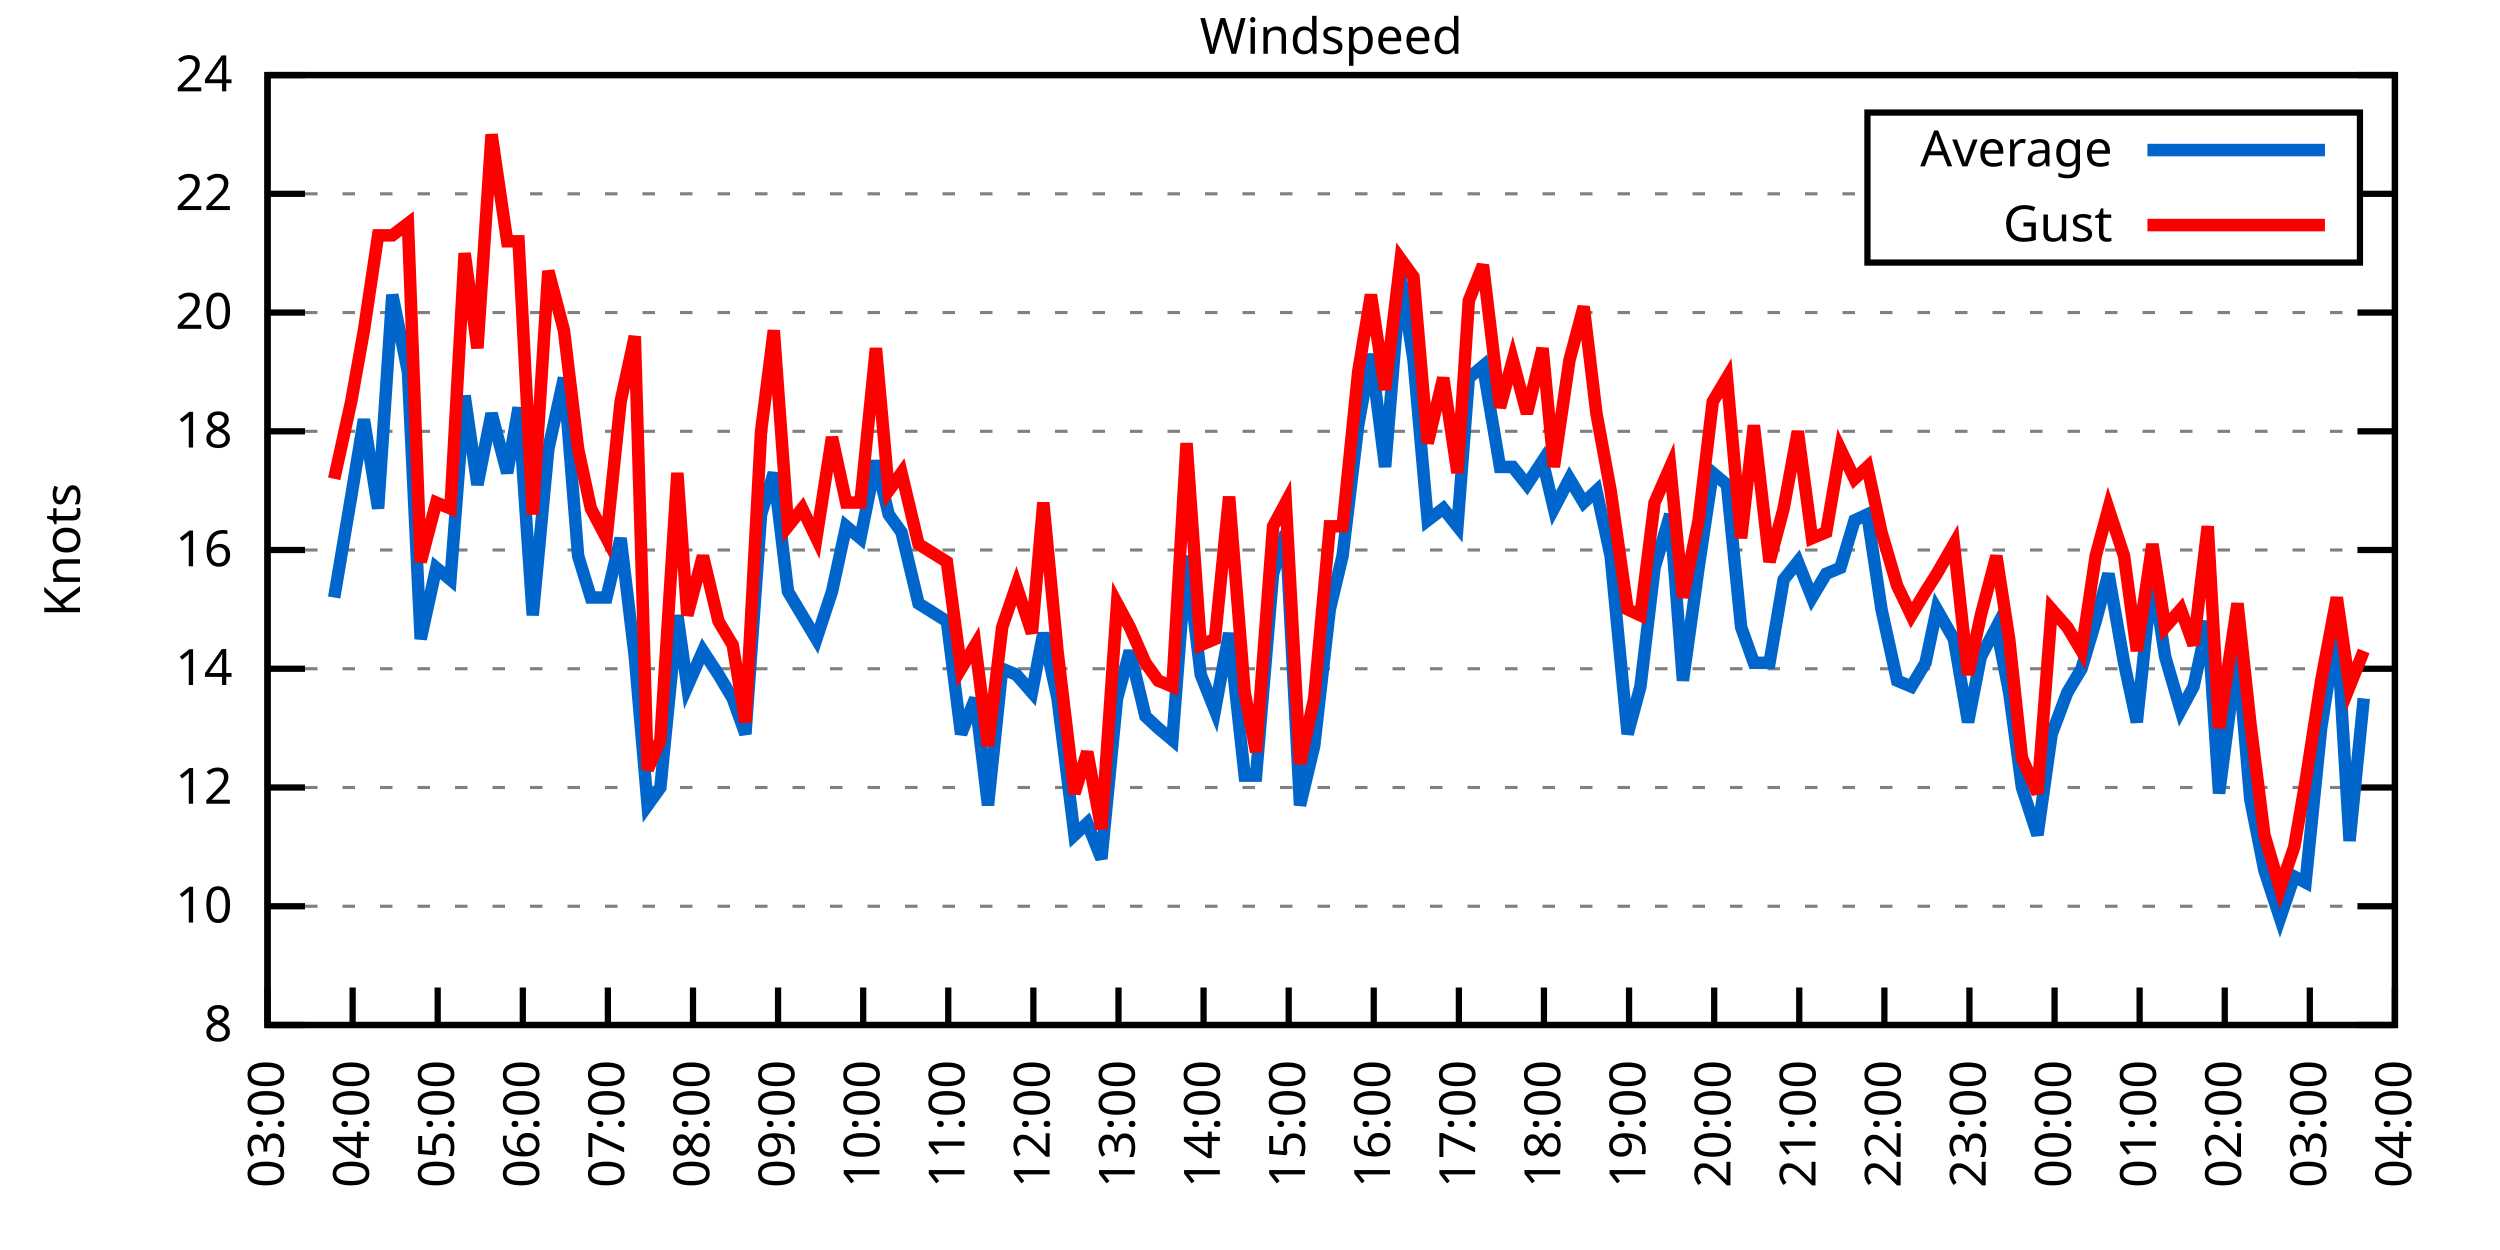
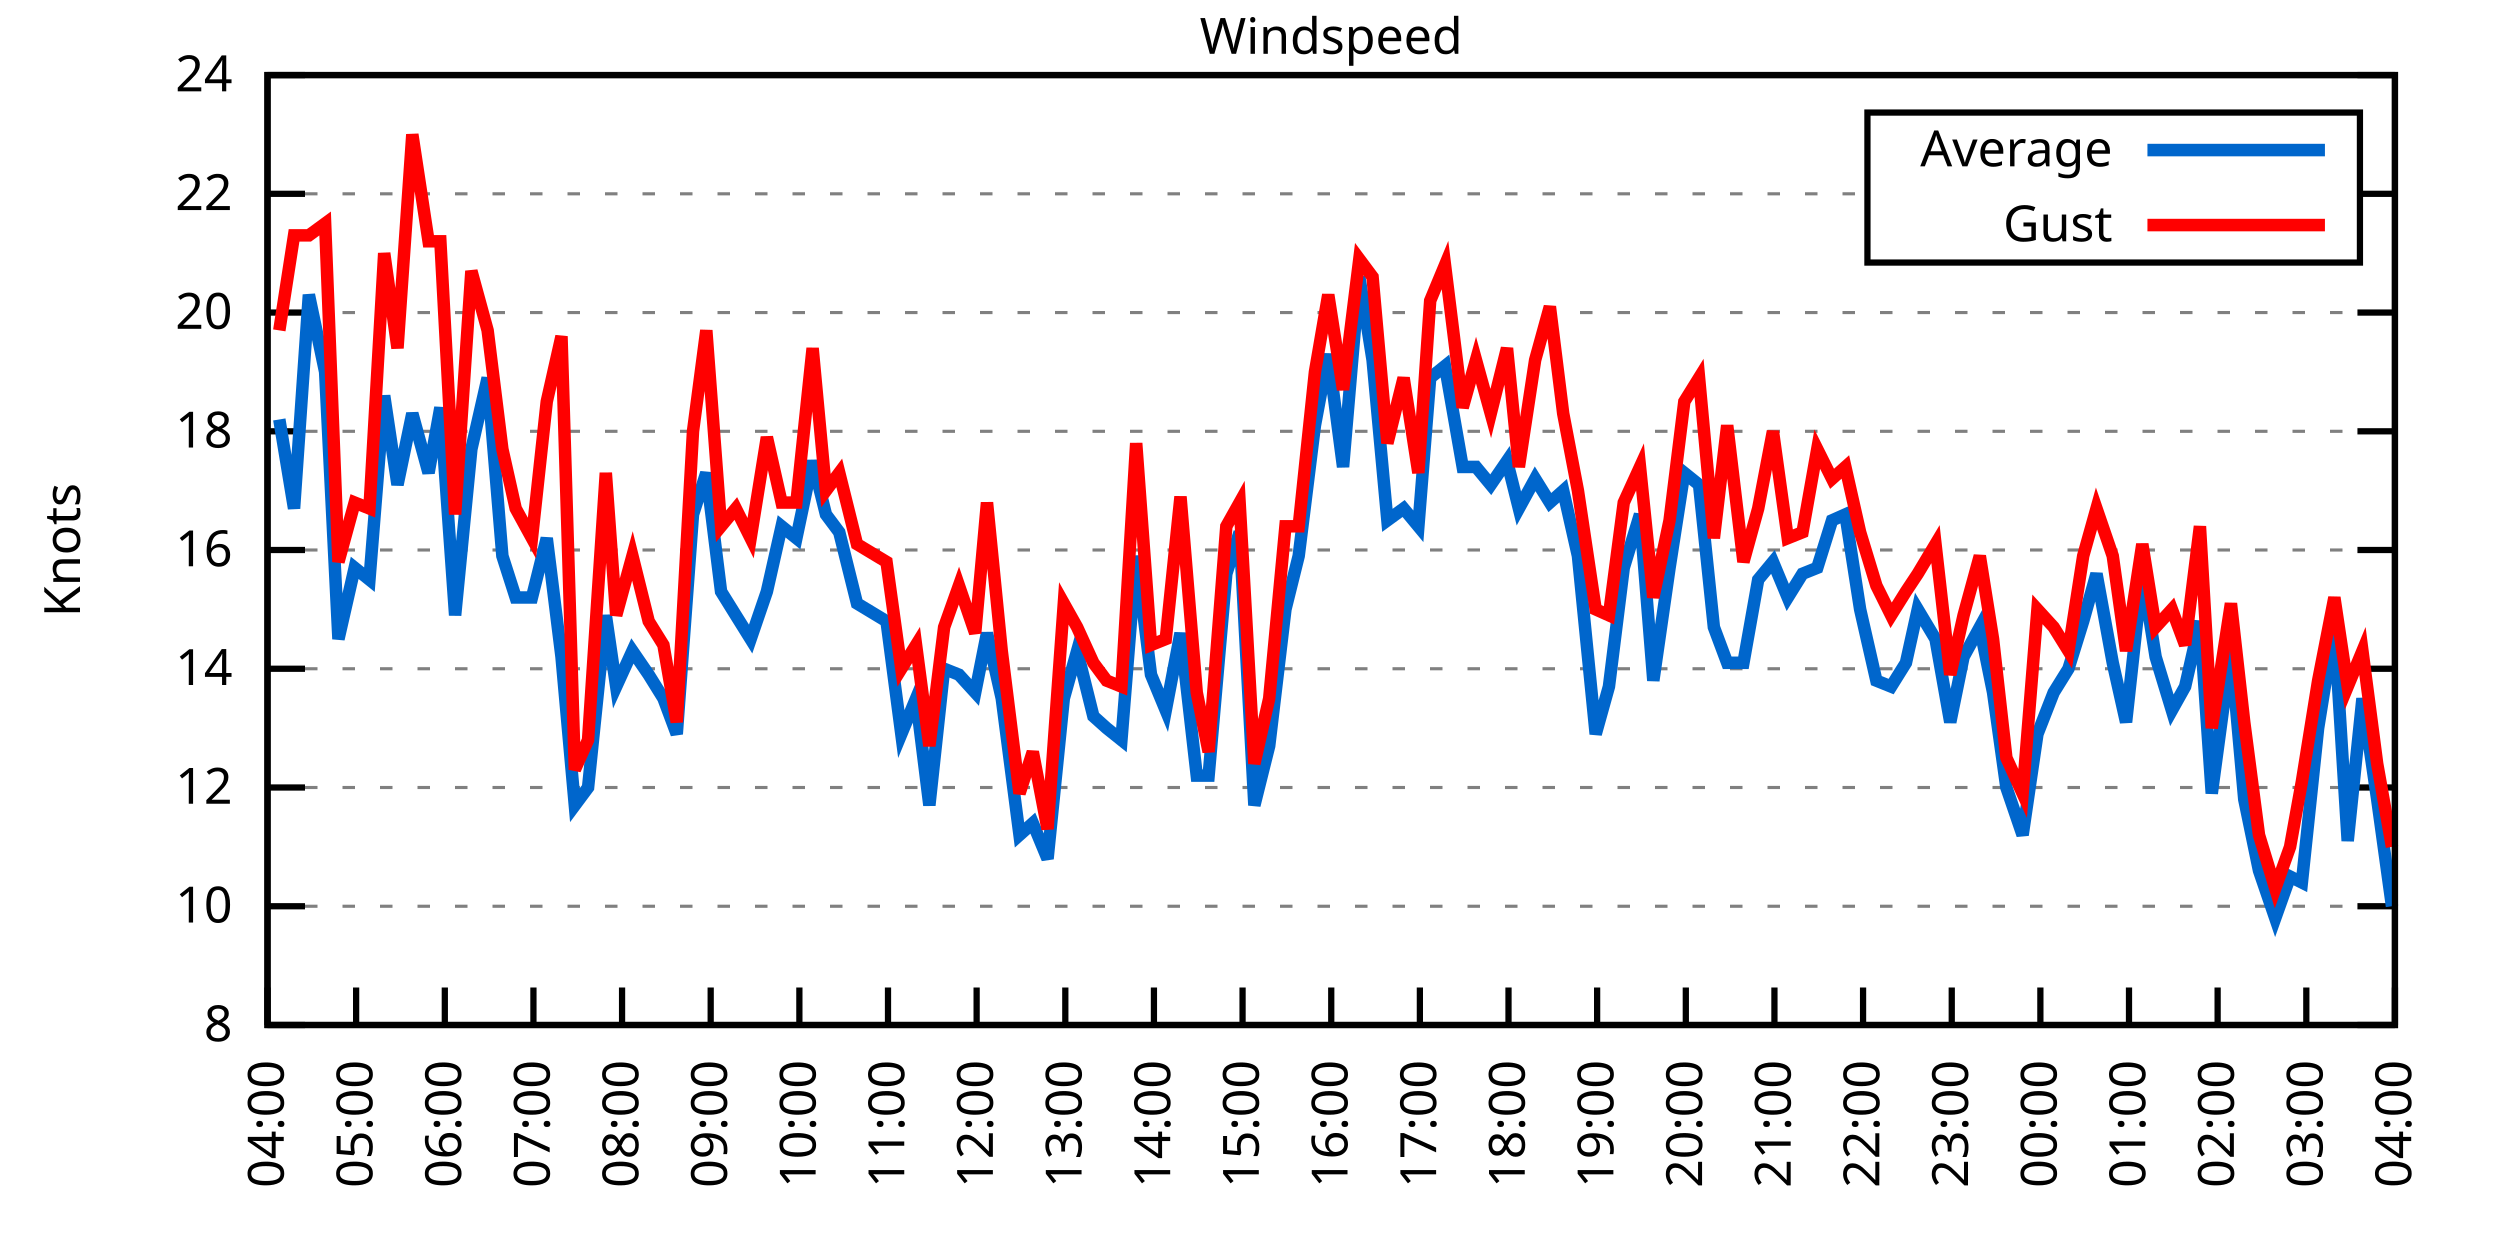
<svg xmlns="http://www.w3.org/2000/svg" xmlns:xlink="http://www.w3.org/1999/xlink" width="400" height="200" viewBox="0 0 400 200">
  <g id="gnuplot_canvas">
    <rect x="0" y="0" width="400" height="200" fill="none" />
    <defs>
      <circle id="gpDot" r="0.5" stroke-width="0.5" stroke="currentColor" />
      <path id="gpPt0" stroke-width="0.333" stroke="currentColor" d="M-1,0 h2 M0,-1 v2" />
      <path id="gpPt1" stroke-width="0.333" stroke="currentColor" d="M-1,-1 L1,1 M1,-1 L-1,1" />
      <path id="gpPt2" stroke-width="0.333" stroke="currentColor" d="M-1,0 L1,0 M0,-1 L0,1 M-1,-1 L1,1 M-1,1 L1,-1" />
      <rect id="gpPt3" stroke-width="0.333" stroke="currentColor" x="-1" y="-1" width="2" height="2" />
      <rect id="gpPt4" stroke-width="0.333" stroke="currentColor" fill="currentColor" x="-1" y="-1" width="2" height="2" />
      <circle id="gpPt5" stroke-width="0.333" stroke="currentColor" cx="0" cy="0" r="1" />
      <use xlink:href="#gpPt5" id="gpPt6" fill="currentColor" stroke="none" />
      <path id="gpPt7" stroke-width="0.333" stroke="currentColor" d="M0,-1.33 L-1.33,0.67 L1.33,0.67 z" />
      <use xlink:href="#gpPt7" id="gpPt8" fill="currentColor" stroke="none" />
      <use xlink:href="#gpPt7" id="gpPt9" stroke="currentColor" transform="rotate(180)" />
      <use xlink:href="#gpPt9" id="gpPt10" fill="currentColor" stroke="none" />
      <use xlink:href="#gpPt3" id="gpPt11" stroke="currentColor" transform="rotate(45)" />
      <use xlink:href="#gpPt11" id="gpPt12" fill="currentColor" stroke="none" />
      <path id="gpPt13" stroke-width="0.333" stroke="currentColor" d="M0,1.330 L1.265,0.411 L0.782,-1.067 L-0.782,-1.076 L-1.265,0.411 z" />
      <use xlink:href="#gpPt13" id="gpPt14" fill="currentColor" stroke="none" />
      <filter id="textbox" filterUnits="objectBoundingBox" x="0" y="0" height="1" width="1">
        <feFlood flood-color="white" flood-opacity="1" result="bgnd" />
        <feComposite in="SourceGraphic" in2="bgnd" operator="atop" />
      </filter>
      <filter id="greybox" filterUnits="objectBoundingBox" x="0" y="0" height="1" width="1">
        <feFlood flood-color="lightgrey" flood-opacity="1" result="grey" />
        <feComposite in="SourceGraphic" in2="grey" operator="atop" />
      </filter>
    </defs>
    <g fill="none" color="white" stroke="currentColor" stroke-width="1.00" stroke-linecap="butt" stroke-linejoin="miter">
</g>
    <g fill="none" color="black" stroke="currentColor" stroke-width="1.00" stroke-linecap="butt" stroke-linejoin="miter">
      <g stroke="none" shape-rendering="crispEdges">
        <polygon fill="rgb(255, 255, 255)" points="42.80,164.00 383.18,164.00 383.18,12.02 42.80,12.02 " />
      </g>
    </g>
    <g fill="none" color="black" stroke="currentColor" stroke-width="1.00" stroke-linecap="butt" stroke-linejoin="miter">
</g>
    <g fill="none" color="black" stroke="black" stroke-width="0.50" stroke-linecap="butt" stroke-linejoin="miter">
</g>
    <g fill="none" color="gray" stroke="currentColor" stroke-width="0.50" stroke-linecap="butt" stroke-linejoin="miter">
      <path stroke="gray" stroke-dasharray="2,4" class="gridline" d="M42.80,164.00 L383.19,164.00  " />
    </g>
    <g fill="none" color="gray" stroke="gray" stroke-width="1.00" stroke-linecap="butt" stroke-linejoin="miter">
</g>
    <g fill="none" color="black" stroke="currentColor" stroke-width="1.00" stroke-linecap="butt" stroke-linejoin="miter">
      <path stroke="black" d="M42.80,164.00 L48.80,164.00 M383.19,164.00 L377.19,164.00  " />
      <g transform="translate(37.20,166.60)" stroke="none" fill="black" font-family="Sans" font-size="8.00" text-anchor="end">
        <text>
          <tspan font-family="Sans"> 8</tspan>
        </text>
      </g>
    </g>
    <g fill="none" color="black" stroke="currentColor" stroke-width="1.00" stroke-linecap="butt" stroke-linejoin="miter">
</g>
    <g fill="none" color="black" stroke="black" stroke-width="0.50" stroke-linecap="butt" stroke-linejoin="miter">
</g>
    <g fill="none" color="gray" stroke="currentColor" stroke-width="0.50" stroke-linecap="butt" stroke-linejoin="miter">
      <path stroke="gray" stroke-dasharray="2,4" class="gridline" d="M42.80,145.00 L383.19,145.00  " />
    </g>
    <g fill="none" color="gray" stroke="gray" stroke-width="1.00" stroke-linecap="butt" stroke-linejoin="miter">
</g>
    <g fill="none" color="black" stroke="currentColor" stroke-width="1.00" stroke-linecap="butt" stroke-linejoin="miter">
      <path stroke="black" d="M42.80,145.00 L48.80,145.00 M383.19,145.00 L377.19,145.00  " />
      <g transform="translate(37.20,147.60)" stroke="none" fill="black" font-family="Sans" font-size="8.00" text-anchor="end">
        <text>
          <tspan font-family="Sans"> 10</tspan>
        </text>
      </g>
    </g>
    <g fill="none" color="black" stroke="currentColor" stroke-width="1.00" stroke-linecap="butt" stroke-linejoin="miter">
</g>
    <g fill="none" color="black" stroke="black" stroke-width="0.50" stroke-linecap="butt" stroke-linejoin="miter">
</g>
    <g fill="none" color="gray" stroke="currentColor" stroke-width="0.50" stroke-linecap="butt" stroke-linejoin="miter">
      <path stroke="gray" stroke-dasharray="2,4" class="gridline" d="M42.80,126.00 L383.19,126.00  " />
    </g>
    <g fill="none" color="gray" stroke="gray" stroke-width="1.00" stroke-linecap="butt" stroke-linejoin="miter">
</g>
    <g fill="none" color="black" stroke="currentColor" stroke-width="1.00" stroke-linecap="butt" stroke-linejoin="miter">
      <path stroke="black" d="M42.80,126.00 L48.80,126.00 M383.19,126.00 L377.19,126.00  " />
      <g transform="translate(37.20,128.60)" stroke="none" fill="black" font-family="Sans" font-size="8.00" text-anchor="end">
        <text>
          <tspan font-family="Sans"> 12</tspan>
        </text>
      </g>
    </g>
    <g fill="none" color="black" stroke="currentColor" stroke-width="1.00" stroke-linecap="butt" stroke-linejoin="miter">
</g>
    <g fill="none" color="black" stroke="black" stroke-width="0.50" stroke-linecap="butt" stroke-linejoin="miter">
</g>
    <g fill="none" color="gray" stroke="currentColor" stroke-width="0.50" stroke-linecap="butt" stroke-linejoin="miter">
      <path stroke="gray" stroke-dasharray="2,4" class="gridline" d="M42.80,107.00 L383.19,107.00  " />
    </g>
    <g fill="none" color="gray" stroke="gray" stroke-width="1.00" stroke-linecap="butt" stroke-linejoin="miter">
</g>
    <g fill="none" color="black" stroke="currentColor" stroke-width="1.00" stroke-linecap="butt" stroke-linejoin="miter">
      <path stroke="black" d="M42.80,107.00 L48.80,107.00 M383.19,107.00 L377.19,107.00  " />
      <g transform="translate(37.20,109.60)" stroke="none" fill="black" font-family="Sans" font-size="8.00" text-anchor="end">
        <text>
          <tspan font-family="Sans"> 14</tspan>
        </text>
      </g>
    </g>
    <g fill="none" color="black" stroke="currentColor" stroke-width="1.00" stroke-linecap="butt" stroke-linejoin="miter">
</g>
    <g fill="none" color="black" stroke="black" stroke-width="0.50" stroke-linecap="butt" stroke-linejoin="miter">
</g>
    <g fill="none" color="gray" stroke="currentColor" stroke-width="0.50" stroke-linecap="butt" stroke-linejoin="miter">
      <path stroke="gray" stroke-dasharray="2,4" class="gridline" d="M42.80,88.00 L383.19,88.00  " />
    </g>
    <g fill="none" color="gray" stroke="gray" stroke-width="1.00" stroke-linecap="butt" stroke-linejoin="miter">
</g>
    <g fill="none" color="black" stroke="currentColor" stroke-width="1.00" stroke-linecap="butt" stroke-linejoin="miter">
      <path stroke="black" d="M42.80,88.00 L48.80,88.00 M383.19,88.00 L377.19,88.00  " />
      <g transform="translate(37.20,90.60)" stroke="none" fill="black" font-family="Sans" font-size="8.00" text-anchor="end">
        <text>
          <tspan font-family="Sans"> 16</tspan>
        </text>
      </g>
    </g>
    <g fill="none" color="black" stroke="currentColor" stroke-width="1.00" stroke-linecap="butt" stroke-linejoin="miter">
</g>
    <g fill="none" color="black" stroke="black" stroke-width="0.50" stroke-linecap="butt" stroke-linejoin="miter">
</g>
    <g fill="none" color="gray" stroke="currentColor" stroke-width="0.50" stroke-linecap="butt" stroke-linejoin="miter">
      <path stroke="gray" stroke-dasharray="2,4" class="gridline" d="M42.80,69.01 L383.19,69.01  " />
    </g>
    <g fill="none" color="gray" stroke="gray" stroke-width="1.00" stroke-linecap="butt" stroke-linejoin="miter">
</g>
    <g fill="none" color="black" stroke="currentColor" stroke-width="1.00" stroke-linecap="butt" stroke-linejoin="miter">
      <path stroke="black" d="M42.80,69.01 L48.80,69.01 M383.19,69.01 L377.19,69.01  " />
      <g transform="translate(37.20,71.61)" stroke="none" fill="black" font-family="Sans" font-size="8.00" text-anchor="end">
        <text>
          <tspan font-family="Sans"> 18</tspan>
        </text>
      </g>
    </g>
    <g fill="none" color="black" stroke="currentColor" stroke-width="1.00" stroke-linecap="butt" stroke-linejoin="miter">
</g>
    <g fill="none" color="black" stroke="black" stroke-width="0.50" stroke-linecap="butt" stroke-linejoin="miter">
</g>
    <g fill="none" color="gray" stroke="currentColor" stroke-width="0.50" stroke-linecap="butt" stroke-linejoin="miter">
      <path stroke="gray" stroke-dasharray="2,4" class="gridline" d="M42.80,50.01 L383.19,50.01  " />
    </g>
    <g fill="none" color="gray" stroke="gray" stroke-width="1.00" stroke-linecap="butt" stroke-linejoin="miter">
</g>
    <g fill="none" color="black" stroke="currentColor" stroke-width="1.00" stroke-linecap="butt" stroke-linejoin="miter">
      <path stroke="black" d="M42.80,50.01 L48.80,50.01 M383.19,50.01 L377.19,50.01  " />
      <g transform="translate(37.20,52.61)" stroke="none" fill="black" font-family="Sans" font-size="8.00" text-anchor="end">
        <text>
          <tspan font-family="Sans"> 20</tspan>
        </text>
      </g>
    </g>
    <g fill="none" color="black" stroke="currentColor" stroke-width="1.00" stroke-linecap="butt" stroke-linejoin="miter">
</g>
    <g fill="none" color="black" stroke="black" stroke-width="0.50" stroke-linecap="butt" stroke-linejoin="miter">
</g>
    <g fill="none" color="gray" stroke="currentColor" stroke-width="0.50" stroke-linecap="butt" stroke-linejoin="miter">
      <path stroke="gray" stroke-dasharray="2,4" class="gridline" d="M42.80,31.01 L298.79,31.01 M377.59,31.01 L383.19,31.01  " />
    </g>
    <g fill="none" color="gray" stroke="gray" stroke-width="1.00" stroke-linecap="butt" stroke-linejoin="miter">
</g>
    <g fill="none" color="black" stroke="currentColor" stroke-width="1.00" stroke-linecap="butt" stroke-linejoin="miter">
      <path stroke="black" d="M42.80,31.01 L48.80,31.01 M383.19,31.01 L377.19,31.01  " />
      <g transform="translate(37.20,33.61)" stroke="none" fill="black" font-family="Sans" font-size="8.00" text-anchor="end">
        <text>
          <tspan font-family="Sans"> 22</tspan>
        </text>
      </g>
    </g>
    <g fill="none" color="black" stroke="currentColor" stroke-width="1.00" stroke-linecap="butt" stroke-linejoin="miter">
</g>
    <g fill="none" color="black" stroke="black" stroke-width="0.50" stroke-linecap="butt" stroke-linejoin="miter">
</g>
    <g fill="none" color="gray" stroke="currentColor" stroke-width="0.50" stroke-linecap="butt" stroke-linejoin="miter">
      <path stroke="gray" stroke-dasharray="2,4" class="gridline" d="M42.80,12.01 L383.19,12.01  " />
    </g>
    <g fill="none" color="gray" stroke="gray" stroke-width="1.00" stroke-linecap="butt" stroke-linejoin="miter">
</g>
    <g fill="none" color="black" stroke="currentColor" stroke-width="1.00" stroke-linecap="butt" stroke-linejoin="miter">
      <path stroke="black" d="M42.80,12.01 L48.80,12.01 M383.19,12.01 L377.19,12.01  " />
      <g transform="translate(37.20,14.61)" stroke="none" fill="black" font-family="Sans" font-size="8.00" text-anchor="end">
        <text>
          <tspan font-family="Sans"> 24</tspan>
        </text>
      </g>
    </g>
    <g fill="none" color="black" stroke="currentColor" stroke-width="1.00" stroke-linecap="butt" stroke-linejoin="miter">
      <path stroke="black" d="M42.80,164.00 L42.80,158.00  " />
      <g transform="translate(45.40,169.60) rotate(270.00)" stroke="none" fill="black" font-family="Sans" font-size="8.00" text-anchor="end">
        <text>
-           <tspan font-family="Sans">03:00</tspan>
-         </text>
-       </g>
-     </g>
-     <g fill="none" color="black" stroke="currentColor" stroke-width="1.00" stroke-linecap="butt" stroke-linejoin="miter">
-       <path stroke="black" d="M56.42,164.00 L56.42,158.00  " />
-       <g transform="translate(59.02,169.60) rotate(270.00)" stroke="none" fill="black" font-family="Sans" font-size="8.00" text-anchor="end">
-         <text>
          <tspan font-family="Sans">04:00</tspan>
        </text>
      </g>
    </g>
    <g fill="none" color="black" stroke="currentColor" stroke-width="1.00" stroke-linecap="butt" stroke-linejoin="miter">
-       <path stroke="black" d="M70.03,164.00 L70.03,158.00  " />
-       <g transform="translate(72.63,169.60) rotate(270.00)" stroke="none" fill="black" font-family="Sans" font-size="8.00" text-anchor="end">
+       <path stroke="black" d="M56.98,164.00 L56.98,158.00  " />
+       <g transform="translate(59.58,169.60) rotate(270.00)" stroke="none" fill="black" font-family="Sans" font-size="8.00" text-anchor="end">
        <text>
          <tspan font-family="Sans">05:00</tspan>
        </text>
      </g>
    </g>
    <g fill="none" color="black" stroke="currentColor" stroke-width="1.00" stroke-linecap="butt" stroke-linejoin="miter">
-       <path stroke="black" d="M83.65,164.00 L83.65,158.00  " />
-       <g transform="translate(86.25,169.60) rotate(270.00)" stroke="none" fill="black" font-family="Sans" font-size="8.00" text-anchor="end">
+       <path stroke="black" d="M71.17,164.00 L71.17,158.00  " />
+       <g transform="translate(73.77,169.60) rotate(270.00)" stroke="none" fill="black" font-family="Sans" font-size="8.00" text-anchor="end">
        <text>
          <tspan font-family="Sans">06:00</tspan>
        </text>
      </g>
    </g>
    <g fill="none" color="black" stroke="currentColor" stroke-width="1.00" stroke-linecap="butt" stroke-linejoin="miter">
-       <path stroke="black" d="M97.26,164.00 L97.26,158.00  " />
-       <g transform="translate(99.86,169.60) rotate(270.00)" stroke="none" fill="black" font-family="Sans" font-size="8.00" text-anchor="end">
+       <path stroke="black" d="M85.35,164.00 L85.35,158.00  " />
+       <g transform="translate(87.95,169.60) rotate(270.00)" stroke="none" fill="black" font-family="Sans" font-size="8.00" text-anchor="end">
        <text>
          <tspan font-family="Sans">07:00</tspan>
        </text>
      </g>
    </g>
    <g fill="none" color="black" stroke="currentColor" stroke-width="1.00" stroke-linecap="butt" stroke-linejoin="miter">
-       <path stroke="black" d="M110.88,164.00 L110.88,158.00  " />
-       <g transform="translate(113.48,169.60) rotate(270.00)" stroke="none" fill="black" font-family="Sans" font-size="8.00" text-anchor="end">
+       <path stroke="black" d="M99.53,164.00 L99.53,158.00  " />
+       <g transform="translate(102.13,169.60) rotate(270.00)" stroke="none" fill="black" font-family="Sans" font-size="8.00" text-anchor="end">
        <text>
          <tspan font-family="Sans">08:00</tspan>
        </text>
      </g>
    </g>
    <g fill="none" color="black" stroke="currentColor" stroke-width="1.00" stroke-linecap="butt" stroke-linejoin="miter">
-       <path stroke="black" d="M124.49,164.00 L124.49,158.00  " />
-       <g transform="translate(127.09,169.60) rotate(270.00)" stroke="none" fill="black" font-family="Sans" font-size="8.00" text-anchor="end">
+       <path stroke="black" d="M113.71,164.00 L113.71,158.00  " />
+       <g transform="translate(116.31,169.60) rotate(270.00)" stroke="none" fill="black" font-family="Sans" font-size="8.00" text-anchor="end">
        <text>
          <tspan font-family="Sans">09:00</tspan>
        </text>
      </g>
    </g>
    <g fill="none" color="black" stroke="currentColor" stroke-width="1.00" stroke-linecap="butt" stroke-linejoin="miter">
-       <path stroke="black" d="M138.11,164.00 L138.11,158.00  " />
-       <g transform="translate(140.71,169.60) rotate(270.00)" stroke="none" fill="black" font-family="Sans" font-size="8.00" text-anchor="end">
+       <path stroke="black" d="M127.90,164.00 L127.90,158.00  " />
+       <g transform="translate(130.50,169.60) rotate(270.00)" stroke="none" fill="black" font-family="Sans" font-size="8.00" text-anchor="end">
        <text>
          <tspan font-family="Sans">10:00</tspan>
        </text>
      </g>
    </g>
    <g fill="none" color="black" stroke="currentColor" stroke-width="1.00" stroke-linecap="butt" stroke-linejoin="miter">
-       <path stroke="black" d="M151.72,164.00 L151.72,158.00  " />
-       <g transform="translate(154.32,169.60) rotate(270.00)" stroke="none" fill="black" font-family="Sans" font-size="8.00" text-anchor="end">
+       <path stroke="black" d="M142.08,164.00 L142.08,158.00  " />
+       <g transform="translate(144.68,169.60) rotate(270.00)" stroke="none" fill="black" font-family="Sans" font-size="8.00" text-anchor="end">
        <text>
          <tspan font-family="Sans">11:00</tspan>
        </text>
      </g>
    </g>
    <g fill="none" color="black" stroke="currentColor" stroke-width="1.00" stroke-linecap="butt" stroke-linejoin="miter">
-       <path stroke="black" d="M165.34,164.00 L165.34,158.00  " />
-       <g transform="translate(167.94,169.60) rotate(270.00)" stroke="none" fill="black" font-family="Sans" font-size="8.00" text-anchor="end">
+       <path stroke="black" d="M156.26,164.00 L156.26,158.00  " />
+       <g transform="translate(158.86,169.60) rotate(270.00)" stroke="none" fill="black" font-family="Sans" font-size="8.00" text-anchor="end">
        <text>
          <tspan font-family="Sans">12:00</tspan>
        </text>
      </g>
    </g>
    <g fill="none" color="black" stroke="currentColor" stroke-width="1.00" stroke-linecap="butt" stroke-linejoin="miter">
-       <path stroke="black" d="M178.96,164.00 L178.96,158.00  " />
-       <g transform="translate(181.56,169.60) rotate(270.00)" stroke="none" fill="black" font-family="Sans" font-size="8.00" text-anchor="end">
+       <path stroke="black" d="M170.45,164.00 L170.45,158.00  " />
+       <g transform="translate(173.05,169.60) rotate(270.00)" stroke="none" fill="black" font-family="Sans" font-size="8.00" text-anchor="end">
        <text>
          <tspan font-family="Sans">13:00</tspan>
        </text>
      </g>
    </g>
    <g fill="none" color="black" stroke="currentColor" stroke-width="1.00" stroke-linecap="butt" stroke-linejoin="miter">
-       <path stroke="black" d="M192.57,164.00 L192.57,158.00  " />
-       <g transform="translate(195.17,169.60) rotate(270.00)" stroke="none" fill="black" font-family="Sans" font-size="8.00" text-anchor="end">
+       <path stroke="black" d="M184.63,164.00 L184.63,158.00  " />
+       <g transform="translate(187.23,169.60) rotate(270.00)" stroke="none" fill="black" font-family="Sans" font-size="8.00" text-anchor="end">
        <text>
          <tspan font-family="Sans">14:00</tspan>
        </text>
      </g>
    </g>
    <g fill="none" color="black" stroke="currentColor" stroke-width="1.00" stroke-linecap="butt" stroke-linejoin="miter">
-       <path stroke="black" d="M206.19,164.00 L206.19,158.00  " />
-       <g transform="translate(208.79,169.60) rotate(270.00)" stroke="none" fill="black" font-family="Sans" font-size="8.00" text-anchor="end">
+       <path stroke="black" d="M198.81,164.00 L198.81,158.00  " />
+       <g transform="translate(201.41,169.60) rotate(270.00)" stroke="none" fill="black" font-family="Sans" font-size="8.00" text-anchor="end">
        <text>
          <tspan font-family="Sans">15:00</tspan>
        </text>
      </g>
    </g>
    <g fill="none" color="black" stroke="currentColor" stroke-width="1.00" stroke-linecap="butt" stroke-linejoin="miter">
-       <path stroke="black" d="M219.80,164.00 L219.80,158.00  " />
-       <g transform="translate(222.40,169.60) rotate(270.00)" stroke="none" fill="black" font-family="Sans" font-size="8.00" text-anchor="end">
+       <path stroke="black" d="M213.00,164.00 L213.00,158.00  " />
+       <g transform="translate(215.60,169.60) rotate(270.00)" stroke="none" fill="black" font-family="Sans" font-size="8.00" text-anchor="end">
        <text>
          <tspan font-family="Sans">16:00</tspan>
        </text>
      </g>
    </g>
    <g fill="none" color="black" stroke="currentColor" stroke-width="1.00" stroke-linecap="butt" stroke-linejoin="miter">
-       <path stroke="black" d="M233.42,164.00 L233.42,158.00  " />
-       <g transform="translate(236.02,169.60) rotate(270.00)" stroke="none" fill="black" font-family="Sans" font-size="8.00" text-anchor="end">
+       <path stroke="black" d="M227.18,164.00 L227.18,158.00  " />
+       <g transform="translate(229.78,169.60) rotate(270.00)" stroke="none" fill="black" font-family="Sans" font-size="8.00" text-anchor="end">
        <text>
          <tspan font-family="Sans">17:00</tspan>
        </text>
      </g>
    </g>
    <g fill="none" color="black" stroke="currentColor" stroke-width="1.00" stroke-linecap="butt" stroke-linejoin="miter">
-       <path stroke="black" d="M247.03,164.00 L247.03,158.00  " />
-       <g transform="translate(249.63,169.60) rotate(270.00)" stroke="none" fill="black" font-family="Sans" font-size="8.00" text-anchor="end">
+       <path stroke="black" d="M241.36,164.00 L241.36,158.00  " />
+       <g transform="translate(243.96,169.60) rotate(270.00)" stroke="none" fill="black" font-family="Sans" font-size="8.00" text-anchor="end">
        <text>
          <tspan font-family="Sans">18:00</tspan>
        </text>
      </g>
    </g>
    <g fill="none" color="black" stroke="currentColor" stroke-width="1.00" stroke-linecap="butt" stroke-linejoin="miter">
-       <path stroke="black" d="M260.65,164.00 L260.65,158.00  " />
-       <g transform="translate(263.25,169.60) rotate(270.00)" stroke="none" fill="black" font-family="Sans" font-size="8.00" text-anchor="end">
+       <path stroke="black" d="M255.54,164.00 L255.54,158.00  " />
+       <g transform="translate(258.14,169.60) rotate(270.00)" stroke="none" fill="black" font-family="Sans" font-size="8.00" text-anchor="end">
        <text>
          <tspan font-family="Sans">19:00</tspan>
        </text>
      </g>
    </g>
    <g fill="none" color="black" stroke="currentColor" stroke-width="1.00" stroke-linecap="butt" stroke-linejoin="miter">
-       <path stroke="black" d="M274.27,164.00 L274.27,158.00  " />
-       <g transform="translate(276.87,169.60) rotate(270.00)" stroke="none" fill="black" font-family="Sans" font-size="8.00" text-anchor="end">
+       <path stroke="black" d="M269.73,164.00 L269.73,158.00  " />
+       <g transform="translate(272.33,169.60) rotate(270.00)" stroke="none" fill="black" font-family="Sans" font-size="8.00" text-anchor="end">
        <text>
          <tspan font-family="Sans">20:00</tspan>
        </text>
      </g>
    </g>
    <g fill="none" color="black" stroke="currentColor" stroke-width="1.00" stroke-linecap="butt" stroke-linejoin="miter">
-       <path stroke="black" d="M287.88,164.00 L287.88,158.00  " />
-       <g transform="translate(290.48,169.60) rotate(270.00)" stroke="none" fill="black" font-family="Sans" font-size="8.00" text-anchor="end">
+       <path stroke="black" d="M283.91,164.00 L283.91,158.00  " />
+       <g transform="translate(286.51,169.60) rotate(270.00)" stroke="none" fill="black" font-family="Sans" font-size="8.00" text-anchor="end">
        <text>
          <tspan font-family="Sans">21:00</tspan>
        </text>
      </g>
    </g>
    <g fill="none" color="black" stroke="currentColor" stroke-width="1.00" stroke-linecap="butt" stroke-linejoin="miter">
-       <path stroke="black" d="M301.50,164.00 L301.50,158.00  " />
-       <g transform="translate(304.10,169.60) rotate(270.00)" stroke="none" fill="black" font-family="Sans" font-size="8.00" text-anchor="end">
+       <path stroke="black" d="M298.09,164.00 L298.09,158.00  " />
+       <g transform="translate(300.69,169.60) rotate(270.00)" stroke="none" fill="black" font-family="Sans" font-size="8.00" text-anchor="end">
        <text>
          <tspan font-family="Sans">22:00</tspan>
        </text>
      </g>
    </g>
    <g fill="none" color="black" stroke="currentColor" stroke-width="1.00" stroke-linecap="butt" stroke-linejoin="miter">
-       <path stroke="black" d="M315.11,164.00 L315.11,158.00  " />
-       <g transform="translate(317.71,169.60) rotate(270.00)" stroke="none" fill="black" font-family="Sans" font-size="8.00" text-anchor="end">
+       <path stroke="black" d="M312.28,164.00 L312.28,158.00  " />
+       <g transform="translate(314.88,169.60) rotate(270.00)" stroke="none" fill="black" font-family="Sans" font-size="8.00" text-anchor="end">
        <text>
          <tspan font-family="Sans">23:00</tspan>
        </text>
      </g>
    </g>
    <g fill="none" color="black" stroke="currentColor" stroke-width="1.00" stroke-linecap="butt" stroke-linejoin="miter">
-       <path stroke="black" d="M328.73,164.00 L328.73,158.00  " />
-       <g transform="translate(331.33,169.60) rotate(270.00)" stroke="none" fill="black" font-family="Sans" font-size="8.00" text-anchor="end">
+       <path stroke="black" d="M326.46,164.00 L326.46,158.00  " />
+       <g transform="translate(329.06,169.60) rotate(270.00)" stroke="none" fill="black" font-family="Sans" font-size="8.00" text-anchor="end">
        <text>
          <tspan font-family="Sans">00:00</tspan>
        </text>
      </g>
    </g>
    <g fill="none" color="black" stroke="currentColor" stroke-width="1.00" stroke-linecap="butt" stroke-linejoin="miter">
-       <path stroke="black" d="M342.34,164.00 L342.34,158.00  " />
-       <g transform="translate(344.94,169.60) rotate(270.00)" stroke="none" fill="black" font-family="Sans" font-size="8.00" text-anchor="end">
+       <path stroke="black" d="M340.64,164.00 L340.64,158.00  " />
+       <g transform="translate(343.24,169.60) rotate(270.00)" stroke="none" fill="black" font-family="Sans" font-size="8.00" text-anchor="end">
        <text>
          <tspan font-family="Sans">01:00</tspan>
        </text>
      </g>
    </g>
    <g fill="none" color="black" stroke="currentColor" stroke-width="1.00" stroke-linecap="butt" stroke-linejoin="miter">
-       <path stroke="black" d="M355.96,164.00 L355.96,158.00  " />
-       <g transform="translate(358.56,169.60) rotate(270.00)" stroke="none" fill="black" font-family="Sans" font-size="8.00" text-anchor="end">
+       <path stroke="black" d="M354.82,164.00 L354.82,158.00  " />
+       <g transform="translate(357.42,169.60) rotate(270.00)" stroke="none" fill="black" font-family="Sans" font-size="8.00" text-anchor="end">
        <text>
          <tspan font-family="Sans">02:00</tspan>
        </text>
      </g>
    </g>
    <g fill="none" color="black" stroke="currentColor" stroke-width="1.00" stroke-linecap="butt" stroke-linejoin="miter">
-       <path stroke="black" d="M369.57,164.00 L369.57,158.00  " />
-       <g transform="translate(372.17,169.60) rotate(270.00)" stroke="none" fill="black" font-family="Sans" font-size="8.00" text-anchor="end">
+       <path stroke="black" d="M369.01,164.00 L369.01,158.00  " />
+       <g transform="translate(371.61,169.60) rotate(270.00)" stroke="none" fill="black" font-family="Sans" font-size="8.00" text-anchor="end">
        <text>
          <tspan font-family="Sans">03:00</tspan>
        </text>
      </g>
    </g>
    <g fill="none" color="black" stroke="currentColor" stroke-width="1.00" stroke-linecap="butt" stroke-linejoin="miter">
      <path stroke="black" d="M383.19,164.00 L383.19,158.00  " />
      <g transform="translate(385.79,169.60) rotate(270.00)" stroke="none" fill="black" font-family="Sans" font-size="8.00" text-anchor="end">
        <text>
          <tspan font-family="Sans">04:00</tspan>
        </text>
      </g>
    </g>
    <g fill="none" color="black" stroke="currentColor" stroke-width="1.00" stroke-linecap="butt" stroke-linejoin="miter">
</g>
    <g fill="none" color="black" stroke="currentColor" stroke-width="1.00" stroke-linecap="butt" stroke-linejoin="miter">
      <path stroke="black" d="M42.80,12.01 L42.80,164.00 L383.19,164.00 L383.19,12.01 L42.80,12.01 Z  " />
    </g>
    <g fill="none" color="black" stroke="currentColor" stroke-width="1.00" stroke-linecap="butt" stroke-linejoin="miter">
</g>
    <g fill="none" color="black" stroke="currentColor" stroke-width="1.00" stroke-linecap="butt" stroke-linejoin="miter">
      <path stroke="black" d="M298.79,42.01 L298.79,18.01 L377.59,18.01 L377.59,42.01 L298.79,42.01 Z  " />
    </g>
    <g id="Windspeed_plot_1">
      <g fill="none" color="white" stroke="black" stroke-width="2.00" stroke-linecap="butt" stroke-linejoin="miter">
</g>
      <g fill="none" color="black" stroke="currentColor" stroke-width="2.00" stroke-linecap="butt" stroke-linejoin="miter">
        <g transform="translate(337.99,26.61)" stroke="none" fill="black" font-family="Sans" font-size="8.00" text-anchor="end">
          <text>
            <tspan font-family="Sans">Average</tspan>
          </text>
        </g>
      </g>
      <g fill="none" color="black" stroke="currentColor" stroke-width="2.00" stroke-linecap="butt" stroke-linejoin="miter">
-         <path stroke="rgb(  0, 102, 204)" d="M343.59,24.01 L371.99,24.01 M53.47,95.60 L56.19,79.46 L58.23,67.11 L60.50,81.36 L62.77,47.16 L65.27,59.51   L67.31,102.25 L69.80,90.85 L72.07,92.75 L74.34,63.31 L76.39,77.56 L78.65,66.16 L81.15,75.66 L82.97,65.21   L85.24,98.45 L87.73,71.86 L90.23,60.46 L92.50,88.95 L94.54,95.60 L97.04,95.60 L99.30,86.11 L101.57,105.10   L103.62,128.85 L105.66,126.00 L108.38,98.45 L109.97,109.85 L112.47,104.15 L114.96,107.95 L117.23,111.75 L119.27,117.45   L121.77,82.31 L123.81,75.66 L126.08,94.65 L128.35,98.45 L130.62,102.25 L133.12,94.65 L135.39,84.21 L137.66,86.11   L140.15,73.76 L142.19,82.31 L144.24,85.16 L146.96,96.55 L151.50,99.40 L153.77,117.45 L156.04,111.75 L158.08,128.85   L160.35,107.00 L162.62,107.95 L165.11,110.80 L166.93,101.30 L169.20,111.75 L171.92,133.60 L173.96,131.70 L176.23,137.40   L178.73,111.75 L180.77,104.15 L183.27,114.60 L185.31,116.50 L187.58,118.40 L189.85,88.95 L192.12,107.95 L194.39,113.65   L196.66,101.30 L199.15,124.10 L200.97,124.10 L203.69,91.80 L205.73,85.16 L208.00,128.85 L210.27,119.35 L212.77,97.50   L214.81,88.95 L217.31,68.06 L219.35,56.66 L221.62,74.71 L224.11,44.31 L226.16,57.61 L228.43,83.26 L230.92,81.36   L233.19,84.21 L235.01,60.46 L237.28,58.56 L240.00,74.71 L242.04,74.71 L244.31,77.56 L246.81,73.76 L248.62,81.36   L251.12,76.61 L253.39,80.41 L255.43,78.51 L257.70,88.95 L260.42,117.45 L262.47,109.85 L264.73,90.85 L267.23,82.31   L269.27,108.90 L271.77,90.85 L274.04,75.66 L276.31,77.56 L278.58,100.35 L280.62,106.05 L283.12,106.05 L285.38,92.75   L287.65,89.90 L289.92,95.60 L292.19,91.80 L294.46,90.85 L296.73,83.26 L298.77,82.31 L301.04,97.50 L303.54,108.90   L305.81,109.85 L308.08,106.05 L309.89,97.50 L312.62,102.25 L314.89,115.55 L316.93,105.10 L319.42,100.35 L321.47,110.80   L323.51,126.00 L326.00,133.60 L328.27,117.45 L330.77,110.80 L333.04,107.00 L335.31,99.40 L337.35,91.80 L339.85,106.05   L341.89,115.55 L344.39,91.80 L346.43,105.10 L348.92,113.65 L350.97,109.85 L353.24,99.40 L355.05,126.95 L358.00,104.15   L360.04,127.90 L362.31,139.30 L364.81,146.90 L367.08,140.25 L368.89,141.20 L371.39,116.50 L373.89,100.35 L375.93,134.55   L378.20,111.75  " />
+         <path stroke="rgb(  0, 102, 204)" d="M343.59,24.01 L371.99,24.01 M44.69,67.11 L47.05,81.36 L49.42,47.16 L52.02,59.51 L54.15,102.25 L56.75,90.85   L59.11,92.75 L61.47,63.31 L63.60,77.56 L65.97,66.16 L68.57,75.66 L70.46,65.21 L72.82,98.45 L75.42,71.86   L78.02,60.46 L80.38,88.95 L82.51,95.60 L85.11,95.60 L87.48,86.11 L89.84,105.10 L91.97,128.85 L94.09,126.00   L96.93,98.45 L98.59,109.85 L101.19,104.15 L103.79,107.95 L106.15,111.75 L108.28,117.45 L110.88,82.31 L113.01,75.66   L115.37,94.65 L117.73,98.45 L120.10,102.25 L122.70,94.65 L125.06,84.21 L127.42,86.11 L130.02,73.76 L132.15,82.31   L134.28,85.16 L137.12,96.55 L141.84,99.40 L144.21,117.45 L146.57,111.75 L148.70,128.85 L151.06,107.00 L153.43,107.95   L156.03,110.80 L157.92,101.30 L160.28,111.75 L163.12,133.60 L165.25,131.70 L167.61,137.40 L170.21,111.75 L172.34,104.15   L174.94,114.60 L177.06,116.50 L179.43,118.40 L181.79,88.95 L184.16,107.95 L186.52,113.65 L188.88,101.30 L191.48,124.10   L193.38,124.10 L196.21,91.80 L198.34,85.16 L200.70,128.85 L203.07,119.35 L205.67,97.50 L207.79,88.95 L210.39,68.06   L212.52,56.66 L214.89,74.71 L217.49,44.31 L219.61,57.61 L221.98,83.26 L224.58,81.36 L226.94,84.21 L228.83,60.46   L231.20,58.56 L234.03,74.71 L236.16,74.71 L238.52,77.56 L241.12,73.76 L243.02,81.36 L245.62,76.61 L247.98,80.41   L250.11,78.51 L252.47,88.95 L255.31,117.45 L257.43,109.85 L259.80,90.85 L262.40,82.31 L264.53,108.90 L267.13,90.85   L269.49,75.66 L271.85,77.56 L274.22,100.35 L276.35,106.05 L278.95,106.05 L281.31,92.75 L283.67,89.90 L286.04,95.60   L288.40,91.80 L290.76,90.85 L293.13,83.26 L295.26,82.31 L297.62,97.50 L300.22,108.90 L302.58,109.85 L304.95,106.05   L306.84,97.50 L309.68,102.25 L312.04,115.55 L314.17,105.10 L316.77,100.35 L318.89,110.80 L321.02,126.00 L323.62,133.60   L325.99,117.45 L328.59,110.80 L330.95,107.00 L333.31,99.40 L335.44,91.80 L338.04,106.05 L340.17,115.55 L342.77,91.80   L344.90,105.10 L347.50,113.65 L349.62,109.85 L351.99,99.40 L353.88,126.95 L356.95,104.15 L359.08,127.90 L361.44,139.30   L364.04,146.90 L366.41,140.25 L368.30,141.20 L370.90,116.50 L373.50,100.35 L375.63,134.55 L377.99,111.75 L380.35,127.90   L382.72,145.00  " />
      </g>
    </g>
    <g id="Windspeed_plot_2">
      <g fill="none" color="black" stroke="currentColor" stroke-width="2.00" stroke-linecap="butt" stroke-linejoin="miter">
        <g transform="translate(337.99,38.61)" stroke="none" fill="black" font-family="Sans" font-size="8.00" text-anchor="end">
          <text>
            <tspan font-family="Sans">Gust</tspan>
          </text>
        </g>
      </g>
      <g fill="none" color="black" stroke="currentColor" stroke-width="2.00" stroke-linecap="butt" stroke-linejoin="miter">
-         <path stroke="rgb(255,   0,   0)" d="M343.59,36.01 L371.99,36.01 M53.47,76.61 L56.19,64.26 L58.23,52.86 L60.50,37.66 L62.77,37.66 L65.27,35.76   L67.31,89.90 L69.80,80.41 L72.07,81.36 L74.34,40.51 L76.39,55.71 L78.65,21.51 L81.15,38.61 L82.97,38.61   L85.24,82.31 L87.73,43.36 L90.23,52.86 L92.50,71.86 L94.54,81.36 L97.04,86.11 L99.30,64.26 L101.57,53.81   L103.62,123.15 L105.66,118.40 L108.38,75.66 L109.97,98.45 L112.47,88.95 L114.96,99.40 L117.23,103.20 L119.27,115.55   L121.77,69.01 L123.81,52.86 L126.08,84.21 L128.35,81.36 L130.62,86.11 L133.12,69.96 L135.39,80.41 L137.66,80.41   L140.15,55.71 L142.19,78.51 L144.24,75.66 L146.96,87.06 L151.50,89.90 L153.77,107.00 L156.04,103.20 L158.08,119.35   L160.35,100.35 L162.62,93.70 L165.11,101.30 L166.93,80.41 L169.20,104.15 L171.92,126.95 L173.96,120.30 L176.23,132.65   L178.73,96.55 L180.77,100.35 L183.27,106.05 L185.31,108.90 L187.58,109.85 L189.85,70.91 L192.12,103.20 L194.39,102.25   L196.66,79.46 L199.15,110.80 L200.97,120.30 L203.69,84.21 L205.73,80.41 L208.00,122.20 L210.27,111.75 L212.77,84.21   L214.81,84.21 L217.31,59.51 L219.35,47.16 L221.62,62.36 L224.11,41.46 L226.16,44.31 L228.43,70.91 L230.92,60.46   L233.19,75.66 L235.01,48.11 L237.28,42.41 L240.00,65.21 L242.04,57.61 L244.31,66.16 L246.81,55.71 L248.62,74.71   L251.12,57.61 L253.39,49.06 L255.43,66.16 L257.70,78.51 L260.42,97.50 L262.47,98.45 L264.73,80.41 L267.23,74.71   L269.27,95.60 L271.77,83.26 L274.04,64.26 L276.31,60.46 L278.58,86.11 L280.62,68.06 L283.12,89.90 L285.38,81.36   L287.65,69.01 L289.92,86.11 L292.19,85.16 L294.46,71.86 L296.73,76.61 L298.77,74.71 L301.04,85.16 L303.54,93.70   L305.81,98.45 L308.08,94.65 L309.89,91.80 L312.62,87.06 L314.89,107.95 L316.93,98.45 L319.42,88.95 L321.47,102.25   L323.51,121.25 L326.00,126.95 L328.27,97.50 L330.77,100.35 L333.04,104.15 L335.31,88.95 L337.35,81.36 L339.85,88.95   L341.89,104.15 L344.39,87.06 L346.43,100.35 L348.92,97.50 L350.97,103.20 L353.24,84.21 L355.05,116.50 L358.00,96.55   L360.04,115.55 L362.31,133.60 L364.81,142.15 L367.08,135.50 L368.89,125.05 L371.39,108.90 L373.89,95.60 L375.93,109.85   L378.20,104.15  " />
+         <path stroke="rgb(255,   0,   0)" d="M343.59,36.01 L371.99,36.01 M44.69,52.86 L47.05,37.66 L49.42,37.66 L52.02,35.76 L54.15,89.90 L56.75,80.41   L59.11,81.36 L61.47,40.51 L63.60,55.71 L65.97,21.51 L68.57,38.61 L70.46,38.61 L72.82,82.31 L75.42,43.36   L78.02,52.86 L80.38,71.86 L82.51,81.36 L85.11,86.11 L87.48,64.26 L89.84,53.81 L91.97,123.15 L94.09,118.40   L96.93,75.66 L98.59,98.45 L101.19,88.95 L103.79,99.40 L106.15,103.20 L108.28,115.55 L110.88,69.01 L113.01,52.86   L115.37,84.21 L117.73,81.36 L120.10,86.11 L122.70,69.96 L125.06,80.41 L127.42,80.41 L130.02,55.71 L132.15,78.51   L134.28,75.66 L137.12,87.06 L141.84,89.90 L144.21,107.00 L146.57,103.20 L148.70,119.35 L151.06,100.35 L153.43,93.70   L156.03,101.30 L157.92,80.41 L160.28,104.15 L163.12,126.95 L165.25,120.30 L167.61,132.65 L170.21,96.55 L172.34,100.35   L174.94,106.05 L177.06,108.90 L179.43,109.85 L181.79,70.91 L184.16,103.20 L186.52,102.25 L188.88,79.46 L191.48,110.80   L193.38,120.30 L196.21,84.21 L198.34,80.41 L200.70,122.20 L203.07,111.75 L205.67,84.21 L207.79,84.21 L210.39,59.51   L212.52,47.16 L214.89,62.36 L217.49,41.46 L219.61,44.31 L221.98,70.91 L224.58,60.46 L226.94,75.66 L228.83,48.11   L231.20,42.41 L234.03,65.21 L236.16,57.61 L238.52,66.16 L241.12,55.71 L243.02,74.71 L245.62,57.61 L247.98,49.06   L250.11,66.16 L252.47,78.51 L255.31,97.50 L257.43,98.45 L259.80,80.41 L262.40,74.71 L264.53,95.60 L267.13,83.26   L269.49,64.26 L271.85,60.46 L274.22,86.11 L276.35,68.06 L278.95,89.90 L281.31,81.36 L283.67,69.01 L286.04,86.11   L288.40,85.16 L290.76,71.86 L293.13,76.61 L295.26,74.71 L297.62,85.16 L300.22,93.70 L302.58,98.45 L304.95,94.65   L306.84,91.80 L309.68,87.06 L312.04,107.95 L314.17,98.45 L316.77,88.95 L318.89,102.25 L321.02,121.25 L323.62,126.95   L325.99,97.50 L328.59,100.35 L330.95,104.15 L333.31,88.95 L335.44,81.36 L338.04,88.95 L340.17,104.15 L342.77,87.06   L344.90,100.35 L347.50,97.50 L349.62,103.20 L351.99,84.21 L353.88,116.50 L356.95,96.55 L359.08,115.55 L361.44,133.60   L364.04,142.15 L366.41,135.50 L368.30,125.05 L370.90,108.90 L373.50,95.60 L375.63,109.85 L377.99,104.15 L380.35,122.20   L382.72,135.50  " />
      </g>
    </g>
    <g fill="none" color="black" stroke="currentColor" stroke-width="2.00" stroke-linecap="butt" stroke-linejoin="miter">
</g>
    <g fill="none" color="black" stroke="black" stroke-width="1.00" stroke-linecap="butt" stroke-linejoin="miter">
</g>
    <g fill="none" color="black" stroke="currentColor" stroke-width="1.00" stroke-linecap="butt" stroke-linejoin="miter">
      <path stroke="black" d="M42.80,12.01 L42.80,164.00 L383.19,164.00 L383.19,12.01 L42.80,12.01 Z  " />
      <g transform="translate(12.80,88.01) rotate(270.00)" stroke="none" fill="black" font-family="Sans" font-size="8.00" text-anchor="middle">
        <text>
          <tspan font-family="Sans">Knots</tspan>
        </text>
      </g>
    </g>
    <g fill="none" color="black" stroke="currentColor" stroke-width="1.00" stroke-linecap="butt" stroke-linejoin="miter">
</g>
    <g fill="none" color="black" stroke="currentColor" stroke-width="1.00" stroke-linecap="butt" stroke-linejoin="miter">
      <g transform="translate(212.99,8.61)" stroke="none" fill="black" font-family="Sans" font-size="8.00" text-anchor="middle">
        <text>
          <tspan font-family="Sans">Windspeed</tspan>
        </text>
      </g>
    </g>
    <g fill="none" color="black" stroke="currentColor" stroke-width="1.00" stroke-linecap="butt" stroke-linejoin="miter">
</g>
  </g>
</svg>
